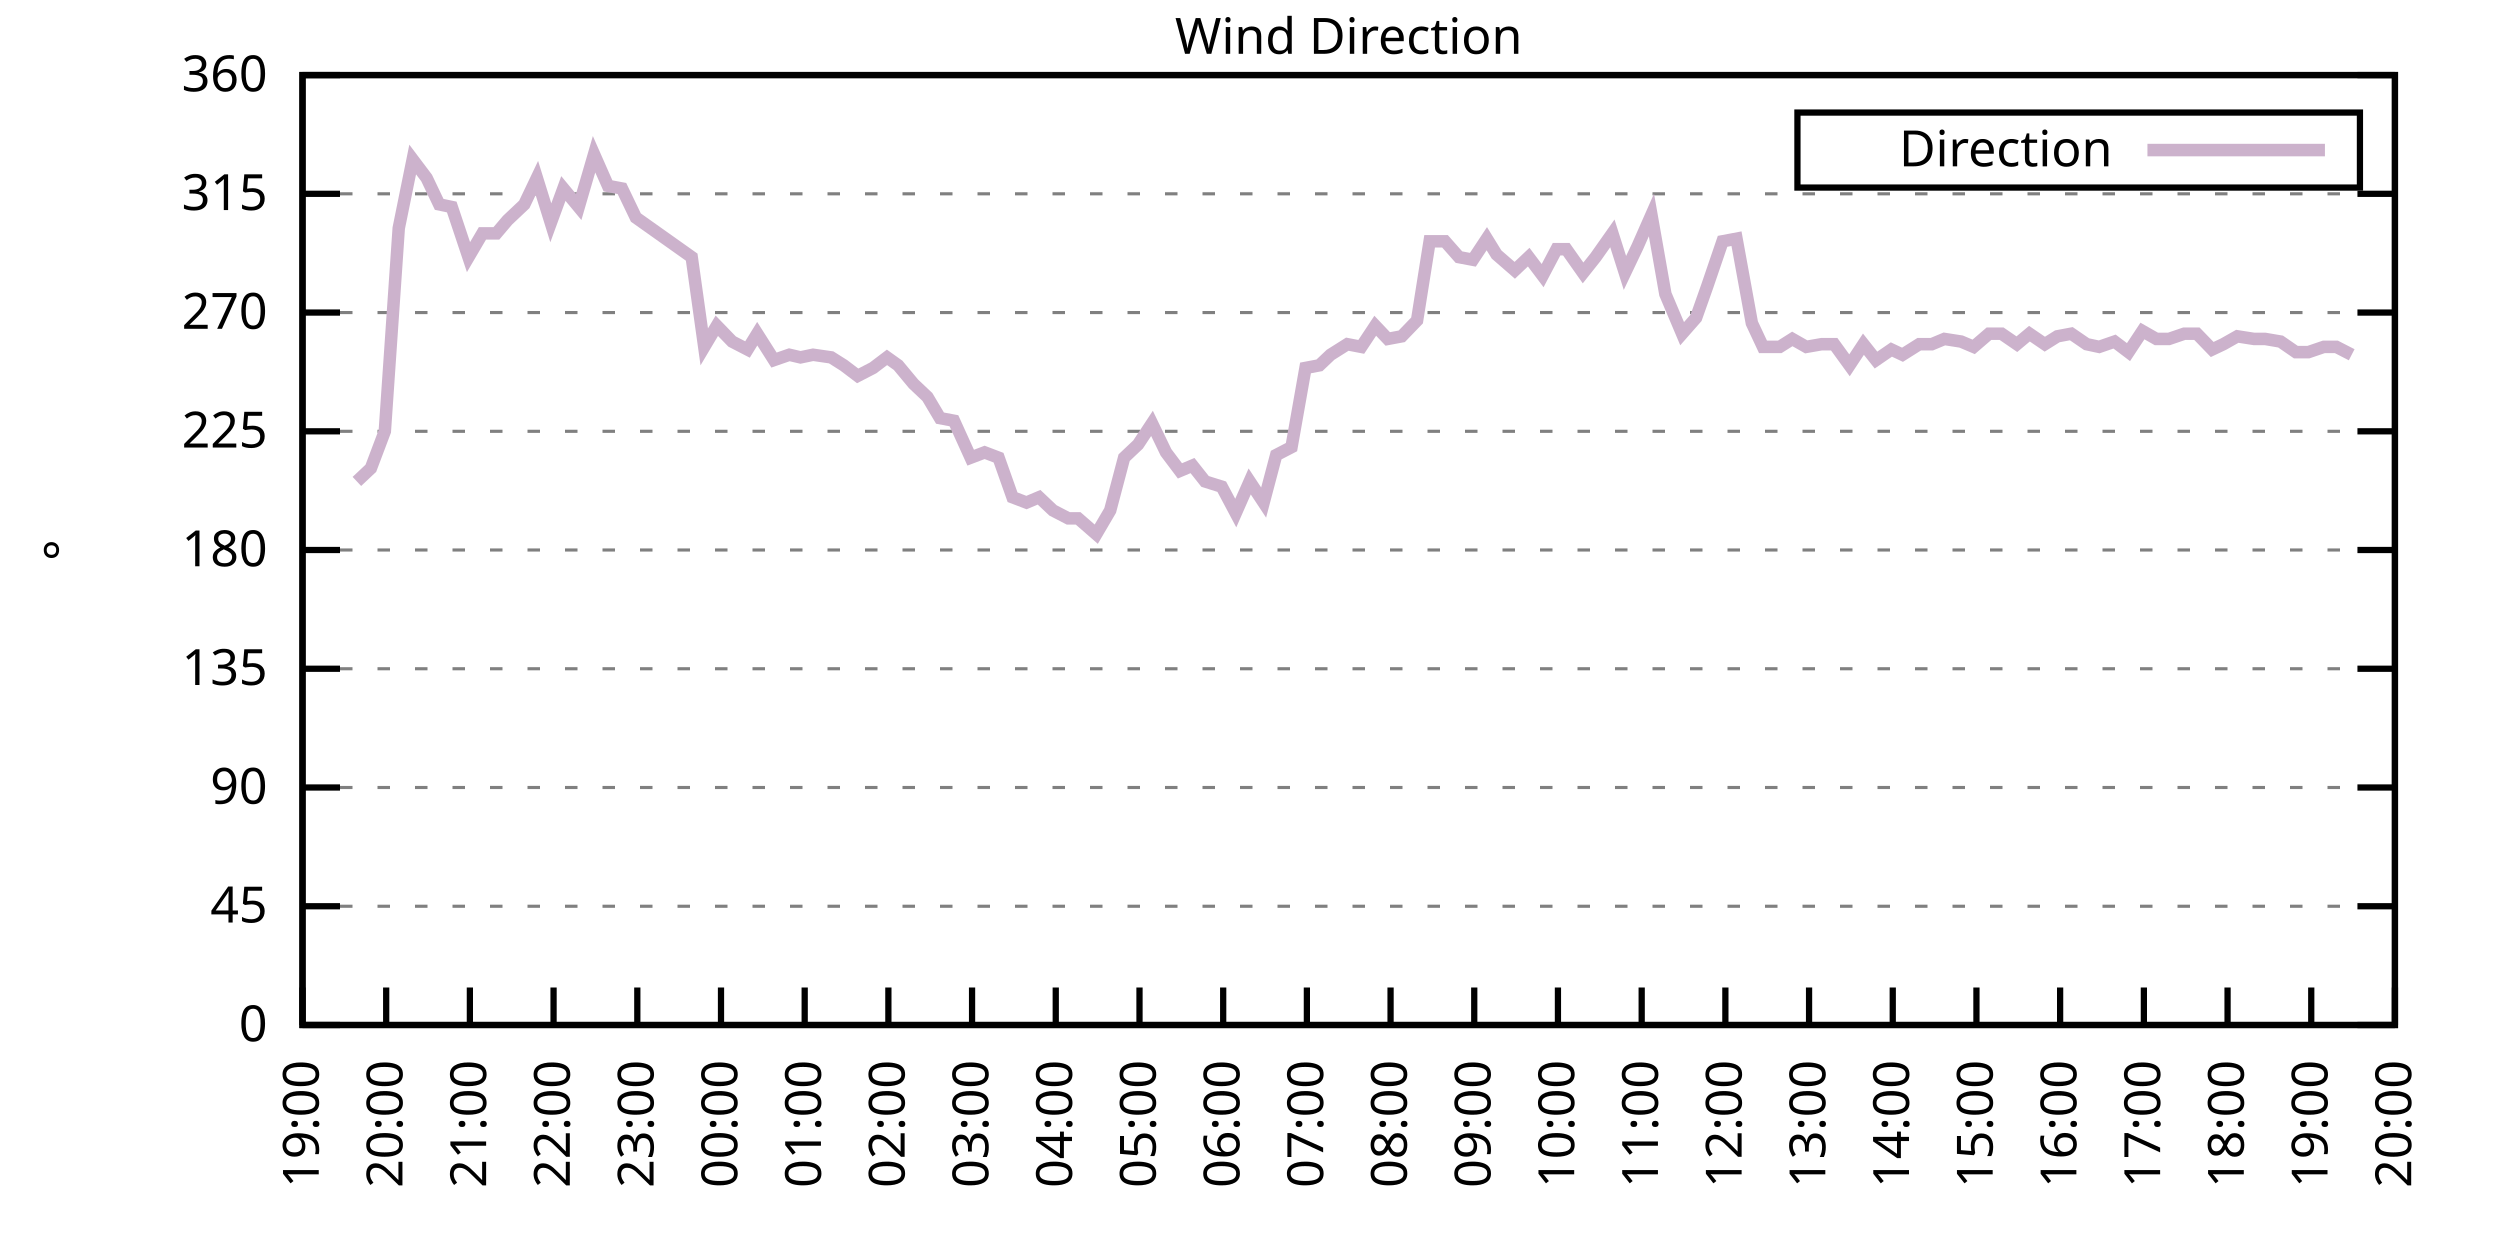
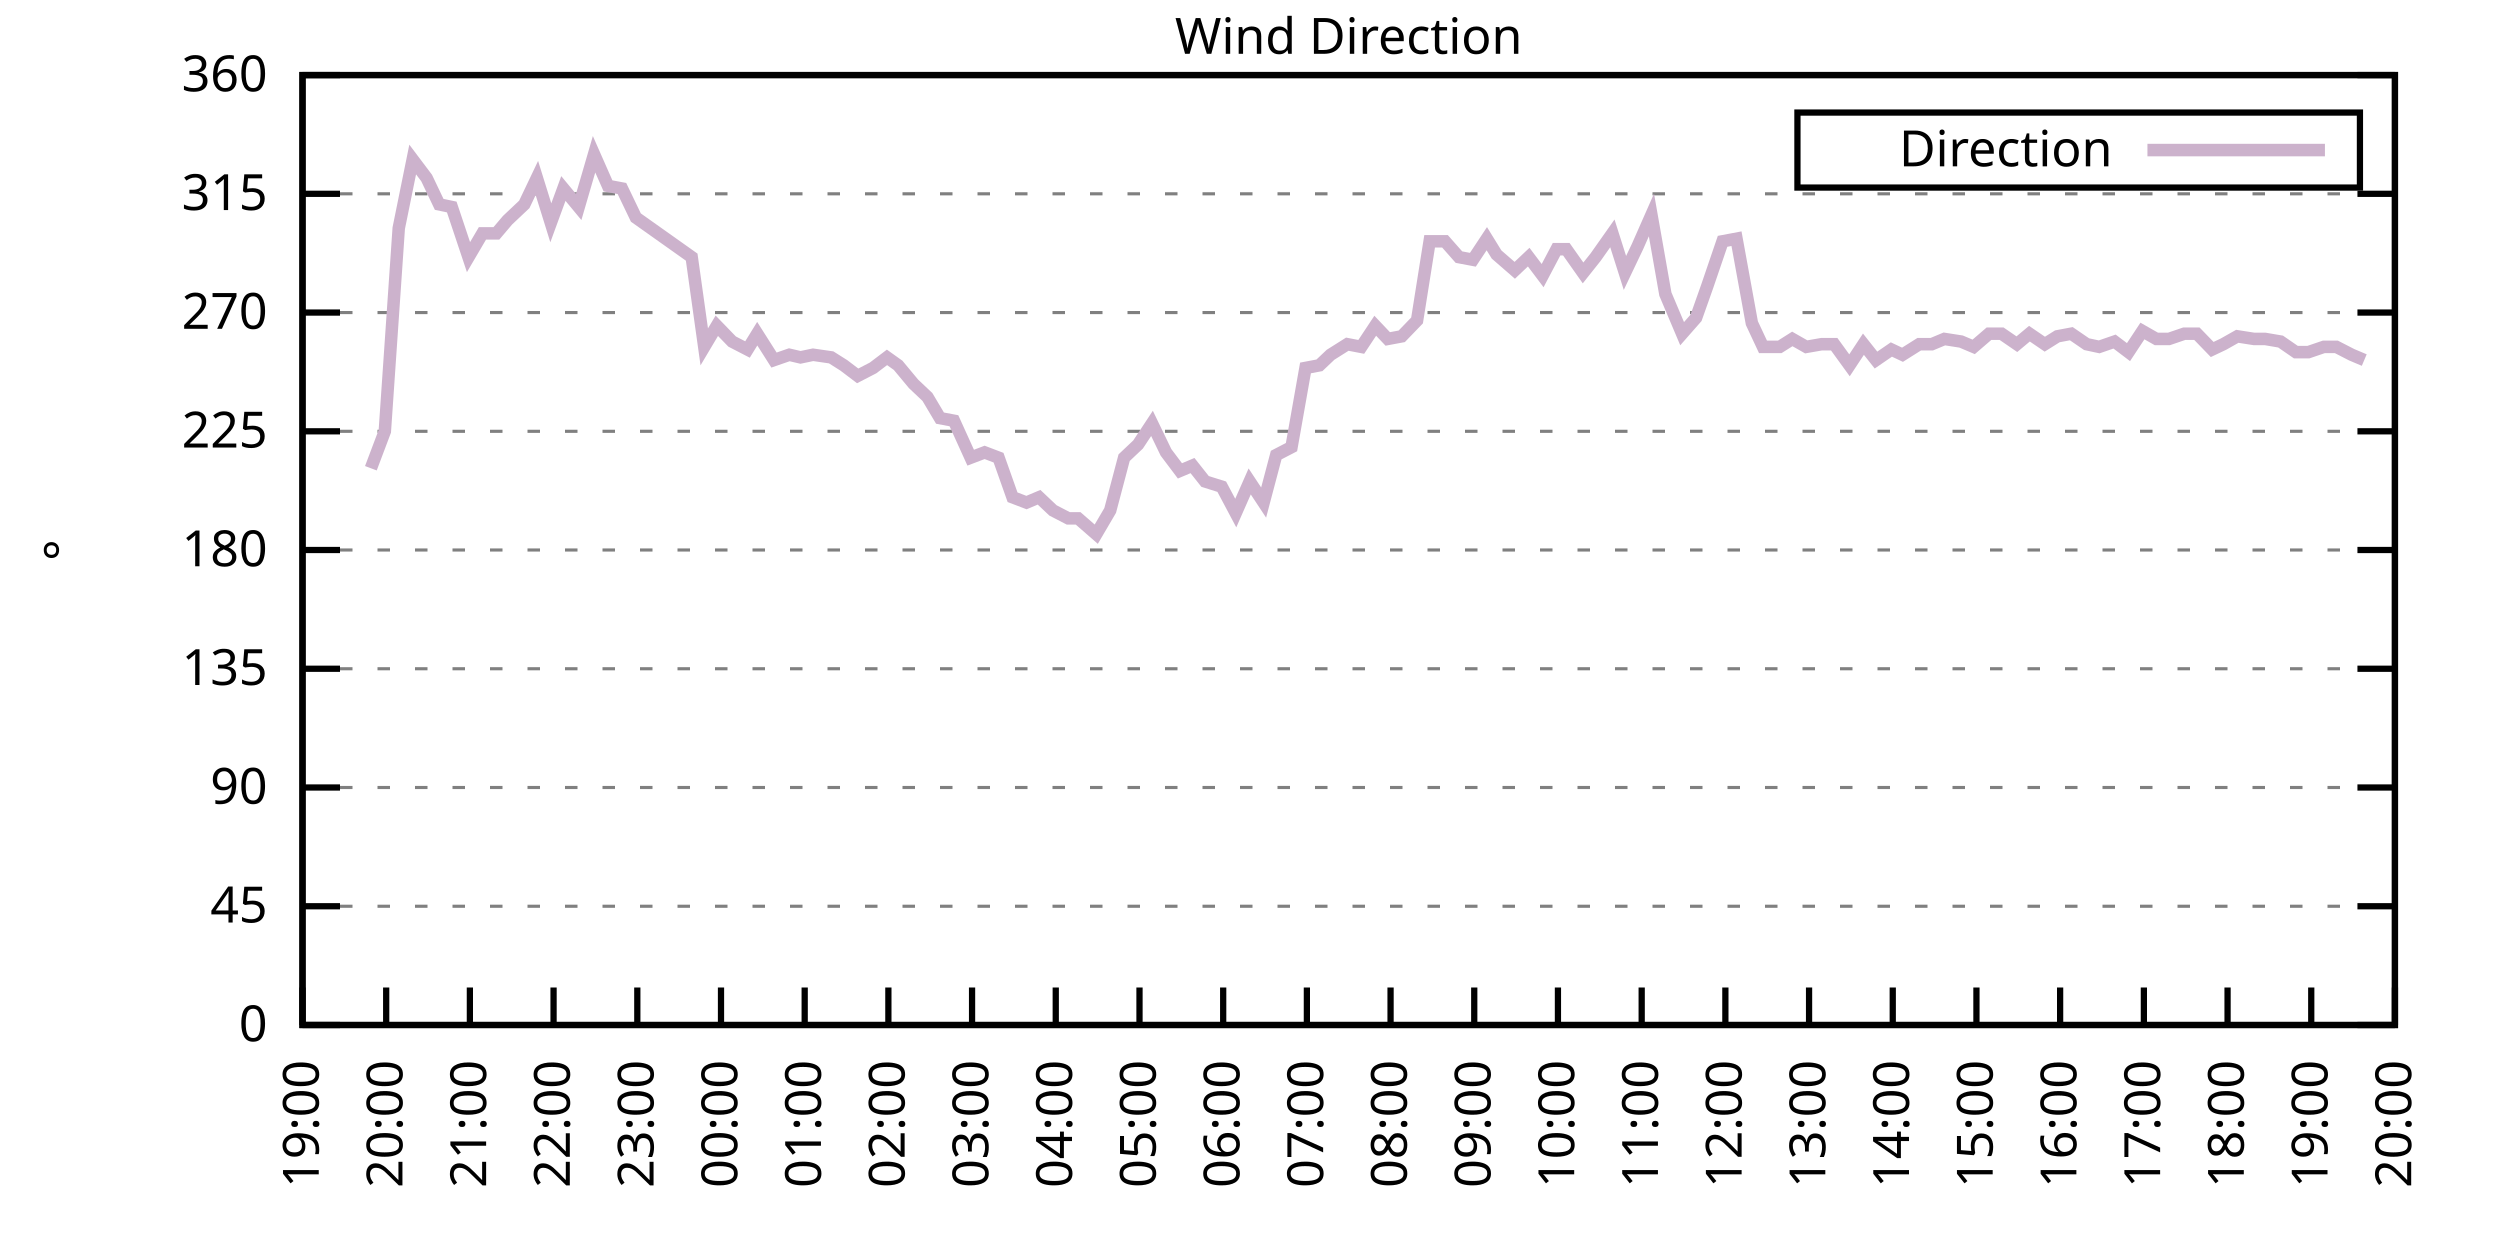
<svg xmlns="http://www.w3.org/2000/svg" xmlns:xlink="http://www.w3.org/1999/xlink" width="400" height="200" viewBox="0 0 400 200">
  <g id="gnuplot_canvas">
    <rect x="0" y="0" width="400" height="200" fill="none" />
    <defs>
      <circle id="gpDot" r="0.5" stroke-width="0.5" stroke="currentColor" />
      <path id="gpPt0" stroke-width="0.333" stroke="currentColor" d="M-1,0 h2 M0,-1 v2" />
      <path id="gpPt1" stroke-width="0.333" stroke="currentColor" d="M-1,-1 L1,1 M1,-1 L-1,1" />
      <path id="gpPt2" stroke-width="0.333" stroke="currentColor" d="M-1,0 L1,0 M0,-1 L0,1 M-1,-1 L1,1 M-1,1 L1,-1" />
      <rect id="gpPt3" stroke-width="0.333" stroke="currentColor" x="-1" y="-1" width="2" height="2" />
      <rect id="gpPt4" stroke-width="0.333" stroke="currentColor" fill="currentColor" x="-1" y="-1" width="2" height="2" />
      <circle id="gpPt5" stroke-width="0.333" stroke="currentColor" cx="0" cy="0" r="1" />
      <use xlink:href="#gpPt5" id="gpPt6" fill="currentColor" stroke="none" />
      <path id="gpPt7" stroke-width="0.333" stroke="currentColor" d="M0,-1.33 L-1.33,0.67 L1.33,0.67 z" />
      <use xlink:href="#gpPt7" id="gpPt8" fill="currentColor" stroke="none" />
      <use xlink:href="#gpPt7" id="gpPt9" stroke="currentColor" transform="rotate(180)" />
      <use xlink:href="#gpPt9" id="gpPt10" fill="currentColor" stroke="none" />
      <use xlink:href="#gpPt3" id="gpPt11" stroke="currentColor" transform="rotate(45)" />
      <use xlink:href="#gpPt11" id="gpPt12" fill="currentColor" stroke="none" />
      <path id="gpPt13" stroke-width="0.333" stroke="currentColor" d="M0,1.330 L1.265,0.411 L0.782,-1.067 L-0.782,-1.076 L-1.265,0.411 z" />
      <use xlink:href="#gpPt13" id="gpPt14" fill="currentColor" stroke="none" />
      <filter id="textbox" filterUnits="objectBoundingBox" x="0" y="0" height="1" width="1">
        <feFlood flood-color="white" flood-opacity="1" result="bgnd" />
        <feComposite in="SourceGraphic" in2="bgnd" operator="atop" />
      </filter>
      <filter id="greybox" filterUnits="objectBoundingBox" x="0" y="0" height="1" width="1">
        <feFlood flood-color="lightgrey" flood-opacity="1" result="grey" />
        <feComposite in="SourceGraphic" in2="grey" operator="atop" />
      </filter>
    </defs>
    <g fill="none" color="white" stroke="currentColor" stroke-width="1.00" stroke-linecap="butt" stroke-linejoin="miter">
</g>
    <g fill="none" color="black" stroke="currentColor" stroke-width="1.00" stroke-linecap="butt" stroke-linejoin="miter">
      <g stroke="none" shape-rendering="crispEdges">
        <polygon fill="rgb(255, 255, 255)" points="48.40,164.00 383.18,164.00 383.18,12.02 48.40,12.02 " />
      </g>
    </g>
    <g fill="none" color="black" stroke="currentColor" stroke-width="1.00" stroke-linecap="butt" stroke-linejoin="miter">
</g>
    <g fill="none" color="black" stroke="black" stroke-width="0.50" stroke-linecap="butt" stroke-linejoin="miter">
</g>
    <g fill="none" color="gray" stroke="currentColor" stroke-width="0.50" stroke-linecap="butt" stroke-linejoin="miter">
      <path stroke="gray" stroke-dasharray="2,4" class="gridline" d="M48.40,164.00 L383.19,164.00  " />
    </g>
    <g fill="none" color="gray" stroke="gray" stroke-width="1.00" stroke-linecap="butt" stroke-linejoin="miter">
</g>
    <g fill="none" color="black" stroke="currentColor" stroke-width="1.00" stroke-linecap="butt" stroke-linejoin="miter">
      <path stroke="black" d="M48.40,164.00 L54.40,164.00 M383.19,164.00 L377.19,164.00  " />
      <g transform="translate(42.80,166.60)" stroke="none" fill="black" font-family="Sans" font-size="8.00" text-anchor="end">
        <text>
          <tspan font-family="Sans"> 0</tspan>
        </text>
      </g>
    </g>
    <g fill="none" color="black" stroke="currentColor" stroke-width="1.00" stroke-linecap="butt" stroke-linejoin="miter">
</g>
    <g fill="none" color="black" stroke="black" stroke-width="0.50" stroke-linecap="butt" stroke-linejoin="miter">
</g>
    <g fill="none" color="gray" stroke="currentColor" stroke-width="0.50" stroke-linecap="butt" stroke-linejoin="miter">
      <path stroke="gray" stroke-dasharray="2,4" class="gridline" d="M48.40,145.00 L383.19,145.00  " />
    </g>
    <g fill="none" color="gray" stroke="gray" stroke-width="1.00" stroke-linecap="butt" stroke-linejoin="miter">
</g>
    <g fill="none" color="black" stroke="currentColor" stroke-width="1.00" stroke-linecap="butt" stroke-linejoin="miter">
      <path stroke="black" d="M48.40,145.00 L54.40,145.00 M383.19,145.00 L377.19,145.00  " />
      <g transform="translate(42.80,147.60)" stroke="none" fill="black" font-family="Sans" font-size="8.00" text-anchor="end">
        <text>
          <tspan font-family="Sans"> 45</tspan>
        </text>
      </g>
    </g>
    <g fill="none" color="black" stroke="currentColor" stroke-width="1.00" stroke-linecap="butt" stroke-linejoin="miter">
</g>
    <g fill="none" color="black" stroke="black" stroke-width="0.50" stroke-linecap="butt" stroke-linejoin="miter">
</g>
    <g fill="none" color="gray" stroke="currentColor" stroke-width="0.50" stroke-linecap="butt" stroke-linejoin="miter">
      <path stroke="gray" stroke-dasharray="2,4" class="gridline" d="M48.40,126.00 L383.19,126.00  " />
    </g>
    <g fill="none" color="gray" stroke="gray" stroke-width="1.00" stroke-linecap="butt" stroke-linejoin="miter">
</g>
    <g fill="none" color="black" stroke="currentColor" stroke-width="1.00" stroke-linecap="butt" stroke-linejoin="miter">
      <path stroke="black" d="M48.40,126.00 L54.40,126.00 M383.19,126.00 L377.19,126.00  " />
      <g transform="translate(42.80,128.60)" stroke="none" fill="black" font-family="Sans" font-size="8.00" text-anchor="end">
        <text>
          <tspan font-family="Sans"> 90</tspan>
        </text>
      </g>
    </g>
    <g fill="none" color="black" stroke="currentColor" stroke-width="1.00" stroke-linecap="butt" stroke-linejoin="miter">
</g>
    <g fill="none" color="black" stroke="black" stroke-width="0.50" stroke-linecap="butt" stroke-linejoin="miter">
</g>
    <g fill="none" color="gray" stroke="currentColor" stroke-width="0.50" stroke-linecap="butt" stroke-linejoin="miter">
      <path stroke="gray" stroke-dasharray="2,4" class="gridline" d="M48.40,107.00 L383.19,107.00  " />
    </g>
    <g fill="none" color="gray" stroke="gray" stroke-width="1.00" stroke-linecap="butt" stroke-linejoin="miter">
</g>
    <g fill="none" color="black" stroke="currentColor" stroke-width="1.00" stroke-linecap="butt" stroke-linejoin="miter">
      <path stroke="black" d="M48.40,107.00 L54.40,107.00 M383.19,107.00 L377.19,107.00  " />
      <g transform="translate(42.80,109.60)" stroke="none" fill="black" font-family="Sans" font-size="8.00" text-anchor="end">
        <text>
          <tspan font-family="Sans"> 135</tspan>
        </text>
      </g>
    </g>
    <g fill="none" color="black" stroke="currentColor" stroke-width="1.00" stroke-linecap="butt" stroke-linejoin="miter">
</g>
    <g fill="none" color="black" stroke="black" stroke-width="0.50" stroke-linecap="butt" stroke-linejoin="miter">
</g>
    <g fill="none" color="gray" stroke="currentColor" stroke-width="0.50" stroke-linecap="butt" stroke-linejoin="miter">
      <path stroke="gray" stroke-dasharray="2,4" class="gridline" d="M48.40,88.00 L383.19,88.00  " />
    </g>
    <g fill="none" color="gray" stroke="gray" stroke-width="1.00" stroke-linecap="butt" stroke-linejoin="miter">
</g>
    <g fill="none" color="black" stroke="currentColor" stroke-width="1.00" stroke-linecap="butt" stroke-linejoin="miter">
      <path stroke="black" d="M48.40,88.00 L54.40,88.00 M383.19,88.00 L377.19,88.00  " />
      <g transform="translate(42.80,90.60)" stroke="none" fill="black" font-family="Sans" font-size="8.00" text-anchor="end">
        <text>
          <tspan font-family="Sans"> 180</tspan>
        </text>
      </g>
    </g>
    <g fill="none" color="black" stroke="currentColor" stroke-width="1.00" stroke-linecap="butt" stroke-linejoin="miter">
</g>
    <g fill="none" color="black" stroke="black" stroke-width="0.50" stroke-linecap="butt" stroke-linejoin="miter">
</g>
    <g fill="none" color="gray" stroke="currentColor" stroke-width="0.50" stroke-linecap="butt" stroke-linejoin="miter">
      <path stroke="gray" stroke-dasharray="2,4" class="gridline" d="M48.40,69.01 L383.19,69.01  " />
    </g>
    <g fill="none" color="gray" stroke="gray" stroke-width="1.00" stroke-linecap="butt" stroke-linejoin="miter">
</g>
    <g fill="none" color="black" stroke="currentColor" stroke-width="1.00" stroke-linecap="butt" stroke-linejoin="miter">
      <path stroke="black" d="M48.40,69.01 L54.40,69.01 M383.19,69.01 L377.19,69.01  " />
      <g transform="translate(42.80,71.61)" stroke="none" fill="black" font-family="Sans" font-size="8.00" text-anchor="end">
        <text>
          <tspan font-family="Sans"> 225</tspan>
        </text>
      </g>
    </g>
    <g fill="none" color="black" stroke="currentColor" stroke-width="1.00" stroke-linecap="butt" stroke-linejoin="miter">
</g>
    <g fill="none" color="black" stroke="black" stroke-width="0.50" stroke-linecap="butt" stroke-linejoin="miter">
</g>
    <g fill="none" color="gray" stroke="currentColor" stroke-width="0.50" stroke-linecap="butt" stroke-linejoin="miter">
      <path stroke="gray" stroke-dasharray="2,4" class="gridline" d="M48.40,50.01 L383.19,50.01  " />
    </g>
    <g fill="none" color="gray" stroke="gray" stroke-width="1.00" stroke-linecap="butt" stroke-linejoin="miter">
</g>
    <g fill="none" color="black" stroke="currentColor" stroke-width="1.00" stroke-linecap="butt" stroke-linejoin="miter">
      <path stroke="black" d="M48.40,50.01 L54.40,50.01 M383.19,50.01 L377.19,50.01  " />
      <g transform="translate(42.80,52.61)" stroke="none" fill="black" font-family="Sans" font-size="8.00" text-anchor="end">
        <text>
          <tspan font-family="Sans"> 270</tspan>
        </text>
      </g>
    </g>
    <g fill="none" color="black" stroke="currentColor" stroke-width="1.00" stroke-linecap="butt" stroke-linejoin="miter">
</g>
    <g fill="none" color="black" stroke="black" stroke-width="0.50" stroke-linecap="butt" stroke-linejoin="miter">
</g>
    <g fill="none" color="gray" stroke="currentColor" stroke-width="0.50" stroke-linecap="butt" stroke-linejoin="miter">
      <path stroke="gray" stroke-dasharray="2,4" class="gridline" d="M48.40,31.01 L383.19,31.01  " />
    </g>
    <g fill="none" color="gray" stroke="gray" stroke-width="1.00" stroke-linecap="butt" stroke-linejoin="miter">
</g>
    <g fill="none" color="black" stroke="currentColor" stroke-width="1.00" stroke-linecap="butt" stroke-linejoin="miter">
      <path stroke="black" d="M48.40,31.01 L54.40,31.01 M383.19,31.01 L377.19,31.01  " />
      <g transform="translate(42.80,33.61)" stroke="none" fill="black" font-family="Sans" font-size="8.00" text-anchor="end">
        <text>
          <tspan font-family="Sans"> 315</tspan>
        </text>
      </g>
    </g>
    <g fill="none" color="black" stroke="currentColor" stroke-width="1.00" stroke-linecap="butt" stroke-linejoin="miter">
</g>
    <g fill="none" color="black" stroke="black" stroke-width="0.50" stroke-linecap="butt" stroke-linejoin="miter">
</g>
    <g fill="none" color="gray" stroke="currentColor" stroke-width="0.50" stroke-linecap="butt" stroke-linejoin="miter">
      <path stroke="gray" stroke-dasharray="2,4" class="gridline" d="M48.40,12.01 L383.19,12.01  " />
    </g>
    <g fill="none" color="gray" stroke="gray" stroke-width="1.00" stroke-linecap="butt" stroke-linejoin="miter">
</g>
    <g fill="none" color="black" stroke="currentColor" stroke-width="1.00" stroke-linecap="butt" stroke-linejoin="miter">
      <path stroke="black" d="M48.40,12.01 L54.40,12.01 M383.19,12.01 L377.19,12.01  " />
      <g transform="translate(42.80,14.61)" stroke="none" fill="black" font-family="Sans" font-size="8.00" text-anchor="end">
        <text>
          <tspan font-family="Sans"> 360</tspan>
        </text>
      </g>
    </g>
    <g fill="none" color="black" stroke="currentColor" stroke-width="1.00" stroke-linecap="butt" stroke-linejoin="miter">
      <path stroke="black" d="M48.40,164.00 L48.40,158.00  " />
      <g transform="translate(51.00,169.60) rotate(270.00)" stroke="none" fill="black" font-family="Sans" font-size="8.00" text-anchor="end">
        <text>
          <tspan font-family="Sans">19:00</tspan>
        </text>
      </g>
    </g>
    <g fill="none" color="black" stroke="currentColor" stroke-width="1.00" stroke-linecap="butt" stroke-linejoin="miter">
      <path stroke="black" d="M61.79,164.00 L61.79,158.00  " />
      <g transform="translate(64.39,169.60) rotate(270.00)" stroke="none" fill="black" font-family="Sans" font-size="8.00" text-anchor="end">
        <text>
          <tspan font-family="Sans">20:00</tspan>
        </text>
      </g>
    </g>
    <g fill="none" color="black" stroke="currentColor" stroke-width="1.00" stroke-linecap="butt" stroke-linejoin="miter">
      <path stroke="black" d="M75.18,164.00 L75.18,158.00  " />
      <g transform="translate(77.78,169.60) rotate(270.00)" stroke="none" fill="black" font-family="Sans" font-size="8.00" text-anchor="end">
        <text>
          <tspan font-family="Sans">21:00</tspan>
        </text>
      </g>
    </g>
    <g fill="none" color="black" stroke="currentColor" stroke-width="1.00" stroke-linecap="butt" stroke-linejoin="miter">
      <path stroke="black" d="M88.57,164.00 L88.57,158.00  " />
      <g transform="translate(91.17,169.60) rotate(270.00)" stroke="none" fill="black" font-family="Sans" font-size="8.00" text-anchor="end">
        <text>
          <tspan font-family="Sans">22:00</tspan>
        </text>
      </g>
    </g>
    <g fill="none" color="black" stroke="currentColor" stroke-width="1.00" stroke-linecap="butt" stroke-linejoin="miter">
      <path stroke="black" d="M101.97,164.00 L101.97,158.00  " />
      <g transform="translate(104.57,169.60) rotate(270.00)" stroke="none" fill="black" font-family="Sans" font-size="8.00" text-anchor="end">
        <text>
          <tspan font-family="Sans">23:00</tspan>
        </text>
      </g>
    </g>
    <g fill="none" color="black" stroke="currentColor" stroke-width="1.00" stroke-linecap="butt" stroke-linejoin="miter">
      <path stroke="black" d="M115.36,164.00 L115.36,158.00  " />
      <g transform="translate(117.96,169.60) rotate(270.00)" stroke="none" fill="black" font-family="Sans" font-size="8.00" text-anchor="end">
        <text>
          <tspan font-family="Sans">00:00</tspan>
        </text>
      </g>
    </g>
    <g fill="none" color="black" stroke="currentColor" stroke-width="1.00" stroke-linecap="butt" stroke-linejoin="miter">
      <path stroke="black" d="M128.75,164.00 L128.75,158.00  " />
      <g transform="translate(131.35,169.60) rotate(270.00)" stroke="none" fill="black" font-family="Sans" font-size="8.00" text-anchor="end">
        <text>
          <tspan font-family="Sans">01:00</tspan>
        </text>
      </g>
    </g>
    <g fill="none" color="black" stroke="currentColor" stroke-width="1.00" stroke-linecap="butt" stroke-linejoin="miter">
      <path stroke="black" d="M142.14,164.00 L142.14,158.00  " />
      <g transform="translate(144.74,169.60) rotate(270.00)" stroke="none" fill="black" font-family="Sans" font-size="8.00" text-anchor="end">
        <text>
          <tspan font-family="Sans">02:00</tspan>
        </text>
      </g>
    </g>
    <g fill="none" color="black" stroke="currentColor" stroke-width="1.00" stroke-linecap="butt" stroke-linejoin="miter">
      <path stroke="black" d="M155.53,164.00 L155.53,158.00  " />
      <g transform="translate(158.13,169.60) rotate(270.00)" stroke="none" fill="black" font-family="Sans" font-size="8.00" text-anchor="end">
        <text>
          <tspan font-family="Sans">03:00</tspan>
        </text>
      </g>
    </g>
    <g fill="none" color="black" stroke="currentColor" stroke-width="1.00" stroke-linecap="butt" stroke-linejoin="miter">
      <path stroke="black" d="M168.92,164.00 L168.92,158.00  " />
      <g transform="translate(171.52,169.60) rotate(270.00)" stroke="none" fill="black" font-family="Sans" font-size="8.00" text-anchor="end">
        <text>
          <tspan font-family="Sans">04:00</tspan>
        </text>
      </g>
    </g>
    <g fill="none" color="black" stroke="currentColor" stroke-width="1.00" stroke-linecap="butt" stroke-linejoin="miter">
      <path stroke="black" d="M182.32,164.00 L182.32,158.00  " />
      <g transform="translate(184.92,169.60) rotate(270.00)" stroke="none" fill="black" font-family="Sans" font-size="8.00" text-anchor="end">
        <text>
          <tspan font-family="Sans">05:00</tspan>
        </text>
      </g>
    </g>
    <g fill="none" color="black" stroke="currentColor" stroke-width="1.00" stroke-linecap="butt" stroke-linejoin="miter">
      <path stroke="black" d="M195.71,164.00 L195.71,158.00  " />
      <g transform="translate(198.31,169.60) rotate(270.00)" stroke="none" fill="black" font-family="Sans" font-size="8.00" text-anchor="end">
        <text>
          <tspan font-family="Sans">06:00</tspan>
        </text>
      </g>
    </g>
    <g fill="none" color="black" stroke="currentColor" stroke-width="1.00" stroke-linecap="butt" stroke-linejoin="miter">
      <path stroke="black" d="M209.10,164.00 L209.10,158.00  " />
      <g transform="translate(211.70,169.60) rotate(270.00)" stroke="none" fill="black" font-family="Sans" font-size="8.00" text-anchor="end">
        <text>
          <tspan font-family="Sans">07:00</tspan>
        </text>
      </g>
    </g>
    <g fill="none" color="black" stroke="currentColor" stroke-width="1.00" stroke-linecap="butt" stroke-linejoin="miter">
      <path stroke="black" d="M222.49,164.00 L222.49,158.00  " />
      <g transform="translate(225.09,169.60) rotate(270.00)" stroke="none" fill="black" font-family="Sans" font-size="8.00" text-anchor="end">
        <text>
          <tspan font-family="Sans">08:00</tspan>
        </text>
      </g>
    </g>
    <g fill="none" color="black" stroke="currentColor" stroke-width="1.00" stroke-linecap="butt" stroke-linejoin="miter">
      <path stroke="black" d="M235.88,164.00 L235.88,158.00  " />
      <g transform="translate(238.48,169.60) rotate(270.00)" stroke="none" fill="black" font-family="Sans" font-size="8.00" text-anchor="end">
        <text>
          <tspan font-family="Sans">09:00</tspan>
        </text>
      </g>
    </g>
    <g fill="none" color="black" stroke="currentColor" stroke-width="1.00" stroke-linecap="butt" stroke-linejoin="miter">
      <path stroke="black" d="M249.27,164.00 L249.27,158.00  " />
      <g transform="translate(251.87,169.60) rotate(270.00)" stroke="none" fill="black" font-family="Sans" font-size="8.00" text-anchor="end">
        <text>
          <tspan font-family="Sans">10:00</tspan>
        </text>
      </g>
    </g>
    <g fill="none" color="black" stroke="currentColor" stroke-width="1.00" stroke-linecap="butt" stroke-linejoin="miter">
      <path stroke="black" d="M262.67,164.00 L262.67,158.00  " />
      <g transform="translate(265.27,169.60) rotate(270.00)" stroke="none" fill="black" font-family="Sans" font-size="8.00" text-anchor="end">
        <text>
          <tspan font-family="Sans">11:00</tspan>
        </text>
      </g>
    </g>
    <g fill="none" color="black" stroke="currentColor" stroke-width="1.00" stroke-linecap="butt" stroke-linejoin="miter">
      <path stroke="black" d="M276.06,164.00 L276.06,158.00  " />
      <g transform="translate(278.66,169.60) rotate(270.00)" stroke="none" fill="black" font-family="Sans" font-size="8.00" text-anchor="end">
        <text>
          <tspan font-family="Sans">12:00</tspan>
        </text>
      </g>
    </g>
    <g fill="none" color="black" stroke="currentColor" stroke-width="1.00" stroke-linecap="butt" stroke-linejoin="miter">
      <path stroke="black" d="M289.45,164.00 L289.45,158.00  " />
      <g transform="translate(292.05,169.60) rotate(270.00)" stroke="none" fill="black" font-family="Sans" font-size="8.00" text-anchor="end">
        <text>
          <tspan font-family="Sans">13:00</tspan>
        </text>
      </g>
    </g>
    <g fill="none" color="black" stroke="currentColor" stroke-width="1.00" stroke-linecap="butt" stroke-linejoin="miter">
      <path stroke="black" d="M302.84,164.00 L302.84,158.00  " />
      <g transform="translate(305.44,169.60) rotate(270.00)" stroke="none" fill="black" font-family="Sans" font-size="8.00" text-anchor="end">
        <text>
          <tspan font-family="Sans">14:00</tspan>
        </text>
      </g>
    </g>
    <g fill="none" color="black" stroke="currentColor" stroke-width="1.00" stroke-linecap="butt" stroke-linejoin="miter">
      <path stroke="black" d="M316.23,164.00 L316.23,158.00  " />
      <g transform="translate(318.83,169.60) rotate(270.00)" stroke="none" fill="black" font-family="Sans" font-size="8.00" text-anchor="end">
        <text>
          <tspan font-family="Sans">15:00</tspan>
        </text>
      </g>
    </g>
    <g fill="none" color="black" stroke="currentColor" stroke-width="1.00" stroke-linecap="butt" stroke-linejoin="miter">
      <path stroke="black" d="M329.62,164.00 L329.62,158.00  " />
      <g transform="translate(332.22,169.60) rotate(270.00)" stroke="none" fill="black" font-family="Sans" font-size="8.00" text-anchor="end">
        <text>
          <tspan font-family="Sans">16:00</tspan>
        </text>
      </g>
    </g>
    <g fill="none" color="black" stroke="currentColor" stroke-width="1.00" stroke-linecap="butt" stroke-linejoin="miter">
      <path stroke="black" d="M343.02,164.00 L343.02,158.00  " />
      <g transform="translate(345.62,169.60) rotate(270.00)" stroke="none" fill="black" font-family="Sans" font-size="8.00" text-anchor="end">
        <text>
          <tspan font-family="Sans">17:00</tspan>
        </text>
      </g>
    </g>
    <g fill="none" color="black" stroke="currentColor" stroke-width="1.00" stroke-linecap="butt" stroke-linejoin="miter">
      <path stroke="black" d="M356.41,164.00 L356.41,158.00  " />
      <g transform="translate(359.01,169.60) rotate(270.00)" stroke="none" fill="black" font-family="Sans" font-size="8.00" text-anchor="end">
        <text>
          <tspan font-family="Sans">18:00</tspan>
        </text>
      </g>
    </g>
    <g fill="none" color="black" stroke="currentColor" stroke-width="1.00" stroke-linecap="butt" stroke-linejoin="miter">
      <path stroke="black" d="M369.80,164.00 L369.80,158.00  " />
      <g transform="translate(372.40,169.60) rotate(270.00)" stroke="none" fill="black" font-family="Sans" font-size="8.00" text-anchor="end">
        <text>
          <tspan font-family="Sans">19:00</tspan>
        </text>
      </g>
    </g>
    <g fill="none" color="black" stroke="currentColor" stroke-width="1.00" stroke-linecap="butt" stroke-linejoin="miter">
      <path stroke="black" d="M383.19,164.00 L383.19,158.00  " />
      <g transform="translate(385.79,169.60) rotate(270.00)" stroke="none" fill="black" font-family="Sans" font-size="8.00" text-anchor="end">
        <text>
          <tspan font-family="Sans">20:00</tspan>
        </text>
      </g>
    </g>
    <g fill="none" color="black" stroke="currentColor" stroke-width="1.00" stroke-linecap="butt" stroke-linejoin="miter">
</g>
    <g fill="none" color="black" stroke="currentColor" stroke-width="1.00" stroke-linecap="butt" stroke-linejoin="miter">
      <path stroke="black" d="M48.40,12.01 L48.40,164.00 L383.19,164.00 L383.19,12.01 L48.40,12.01 Z  " />
    </g>
    <g fill="none" color="black" stroke="currentColor" stroke-width="1.00" stroke-linecap="butt" stroke-linejoin="miter">
</g>
    <g fill="none" color="black" stroke="currentColor" stroke-width="1.00" stroke-linecap="butt" stroke-linejoin="miter">
      <path stroke="black" d="M287.59,30.01 L287.59,18.01 L377.59,18.01 L377.59,30.01 L287.59,30.01 Z  " />
    </g>
    <g id="Wind_direction_plot_1">
      <g fill="none" color="white" stroke="black" stroke-width="2.00" stroke-linecap="butt" stroke-linejoin="miter">
</g>
      <g fill="none" color="black" stroke="currentColor" stroke-width="2.00" stroke-linecap="butt" stroke-linejoin="miter">
        <g transform="translate(337.99,26.61)" stroke="none" fill="black" font-family="Sans" font-size="8.00" text-anchor="end">
          <text>
            <tspan font-family="Sans">Direction</tspan>
          </text>
        </g>
      </g>
      <g fill="none" color="black" stroke="currentColor" stroke-width="2.00" stroke-linecap="butt" stroke-linejoin="miter">
-         <path stroke="rgb(204, 178, 204)" d="M343.59,24.01 L371.99,24.01 M57.10,77.03 L59.34,74.92 L61.57,69.01 L63.80,36.50 L66.03,25.52 L68.26,28.48   L70.27,32.70 L72.28,33.12 L74.96,41.14 L77.19,37.34 L79.42,37.34 L81.21,35.23 L83.89,32.70 L85.90,28.48   L88.13,35.65 L90.14,30.16 L92.59,33.12 L95.05,24.68 L97.28,29.74 L99.51,30.16 L101.74,34.81 L110.67,41.14   L112.68,55.50 L114.69,52.12 L117.14,54.65 L119.60,55.92 L121.16,53.39 L123.84,57.61 L126.29,56.76 L128.08,57.18   L130.09,56.76 L132.99,57.18 L135.00,58.45 L137.23,60.14 L139.69,58.87 L141.92,57.18 L143.70,58.45 L146.16,61.41   L148.39,63.52 L150.40,66.90 L152.63,67.32 L155.31,73.23 L157.54,72.38 L159.77,73.23 L162.01,79.56 L164.24,80.41   L166.25,79.56 L168.48,81.67 L170.93,82.94 L172.50,82.94 L175.40,85.47 L177.63,81.67 L179.86,73.23 L182.09,71.12   L184.32,67.74 L186.56,72.38 L188.79,75.34 L190.80,74.49 L192.81,77.03 L195.48,77.87 L197.72,82.09 L199.95,77.03   L202.18,80.41 L204.19,72.81 L206.64,71.54 L208.88,58.87 L211.11,58.45 L212.89,56.76 L215.57,55.07 L217.80,55.50   L220.04,52.12 L222.04,54.23 L224.28,53.81 L226.73,51.27 L228.74,38.61 L231.20,38.61 L233.43,41.14 L235.66,41.56   L237.89,38.19 L239.45,40.72 L242.36,43.25 L244.59,41.14 L246.82,44.10 L249.05,39.87 L250.61,39.87 L253.29,43.67   L255.30,41.14 L257.98,37.34 L259.99,43.67 L262.00,39.45 L264.23,34.39 L266.46,47.05 L269.14,53.39 L271.37,50.85   L273.16,45.79 L275.61,38.61 L277.84,38.19 L280.30,51.70 L282.08,55.50 L284.76,55.50 L286.77,54.23 L289.00,55.50   L291.46,55.07 L293.47,55.07 L295.92,58.45 L298.15,55.07 L300.16,57.61 L302.62,55.92 L304.40,56.76 L307.08,55.07   L309.09,55.07 L311.10,54.23 L313.78,54.65 L315.79,55.50 L318.24,53.39 L320.25,53.39 L322.70,55.07 L324.71,53.39   L327.17,55.07 L329.18,53.81 L331.41,53.39 L333.86,55.07 L335.87,55.50 L338.33,54.65 L340.56,56.34 L342.79,52.96   L345.02,54.23 L347.03,54.23 L349.49,53.39 L351.50,53.39 L353.95,55.92 L355.74,55.07 L357.97,53.81 L360.65,54.23   L362.43,54.23 L364.89,54.65 L367.34,56.34 L369.35,56.34 L371.81,55.50 L373.82,55.50 L376.27,56.76  " />
+         <path stroke="rgb(204, 178, 204)" d="M343.59,24.01 L371.99,24.01 M59.34,74.92 L61.57,69.01 L63.80,36.50 L66.03,25.52 L68.26,28.48 L70.27,32.70   L72.28,33.12 L74.96,41.14 L77.19,37.34 L79.42,37.34 L81.21,35.23 L83.89,32.70 L85.90,28.48 L88.13,35.65   L90.14,30.16 L92.59,33.12 L95.05,24.68 L97.28,29.74 L99.51,30.16 L101.74,34.81 L110.67,41.14 L112.68,55.50   L114.69,52.12 L117.14,54.65 L119.60,55.92 L121.16,53.39 L123.84,57.61 L126.29,56.76 L128.08,57.18 L130.09,56.76   L132.99,57.18 L135.00,58.45 L137.23,60.14 L139.69,58.87 L141.92,57.18 L143.70,58.45 L146.16,61.41 L148.39,63.52   L150.40,66.90 L152.63,67.32 L155.31,73.23 L157.54,72.38 L159.77,73.23 L162.01,79.56 L164.24,80.41 L166.25,79.56   L168.48,81.67 L170.93,82.94 L172.50,82.94 L175.40,85.47 L177.63,81.67 L179.86,73.23 L182.09,71.12 L184.32,67.74   L186.56,72.38 L188.79,75.34 L190.80,74.49 L192.81,77.03 L195.48,77.87 L197.72,82.09 L199.95,77.03 L202.18,80.41   L204.19,72.81 L206.64,71.54 L208.88,58.87 L211.11,58.45 L212.89,56.76 L215.57,55.07 L217.80,55.50 L220.04,52.12   L222.04,54.23 L224.28,53.81 L226.73,51.27 L228.74,38.61 L231.20,38.61 L233.43,41.14 L235.66,41.56 L237.89,38.19   L239.45,40.72 L242.36,43.25 L244.59,41.14 L246.82,44.10 L249.05,39.87 L250.61,39.87 L253.29,43.67 L255.30,41.14   L257.98,37.34 L259.99,43.67 L262.00,39.45 L264.23,34.39 L266.46,47.05 L269.14,53.39 L271.37,50.85 L273.16,45.79   L275.61,38.61 L277.84,38.19 L280.30,51.70 L282.08,55.50 L284.76,55.50 L286.77,54.23 L289.00,55.50 L291.46,55.07   L293.47,55.07 L295.92,58.45 L298.15,55.07 L300.16,57.61 L302.62,55.92 L304.40,56.76 L307.08,55.07 L309.09,55.07   L311.10,54.23 L313.78,54.65 L315.79,55.50 L318.24,53.39 L320.25,53.39 L322.70,55.07 L324.71,53.39 L327.17,55.07   L329.18,53.81 L331.41,53.39 L333.86,55.07 L335.87,55.50 L338.33,54.65 L340.56,56.34 L342.79,52.96 L345.02,54.23   L347.03,54.23 L349.49,53.39 L351.50,53.39 L353.95,55.92 L355.74,55.07 L357.97,53.81 L360.65,54.23 L362.43,54.23   L364.89,54.65 L367.34,56.34 L369.35,56.34 L371.81,55.50 L373.82,55.50 L376.27,56.76 L378.28,57.61  " />
      </g>
    </g>
    <g fill="none" color="black" stroke="currentColor" stroke-width="2.00" stroke-linecap="butt" stroke-linejoin="miter">
</g>
    <g fill="none" color="black" stroke="black" stroke-width="1.00" stroke-linecap="butt" stroke-linejoin="miter">
</g>
    <g fill="none" color="black" stroke="currentColor" stroke-width="1.00" stroke-linecap="butt" stroke-linejoin="miter">
      <path stroke="black" d="M48.40,12.01 L48.40,164.00 L383.19,164.00 L383.19,12.01 L48.40,12.01 Z  " />
      <g transform="translate(12.80,88.01) rotate(270.00)" stroke="none" fill="black" font-family="Sans" font-size="8.00" text-anchor="middle">
        <text>
          <tspan font-family="Sans">°</tspan>
        </text>
      </g>
    </g>
    <g fill="none" color="black" stroke="currentColor" stroke-width="1.00" stroke-linecap="butt" stroke-linejoin="miter">
</g>
    <g fill="none" color="black" stroke="currentColor" stroke-width="1.00" stroke-linecap="butt" stroke-linejoin="miter">
      <g transform="translate(215.79,8.61)" stroke="none" fill="black" font-family="Sans" font-size="8.00" text-anchor="middle">
        <text>
          <tspan font-family="Sans">Wind Direction</tspan>
        </text>
      </g>
    </g>
    <g fill="none" color="black" stroke="currentColor" stroke-width="1.00" stroke-linecap="butt" stroke-linejoin="miter">
</g>
  </g>
</svg>
